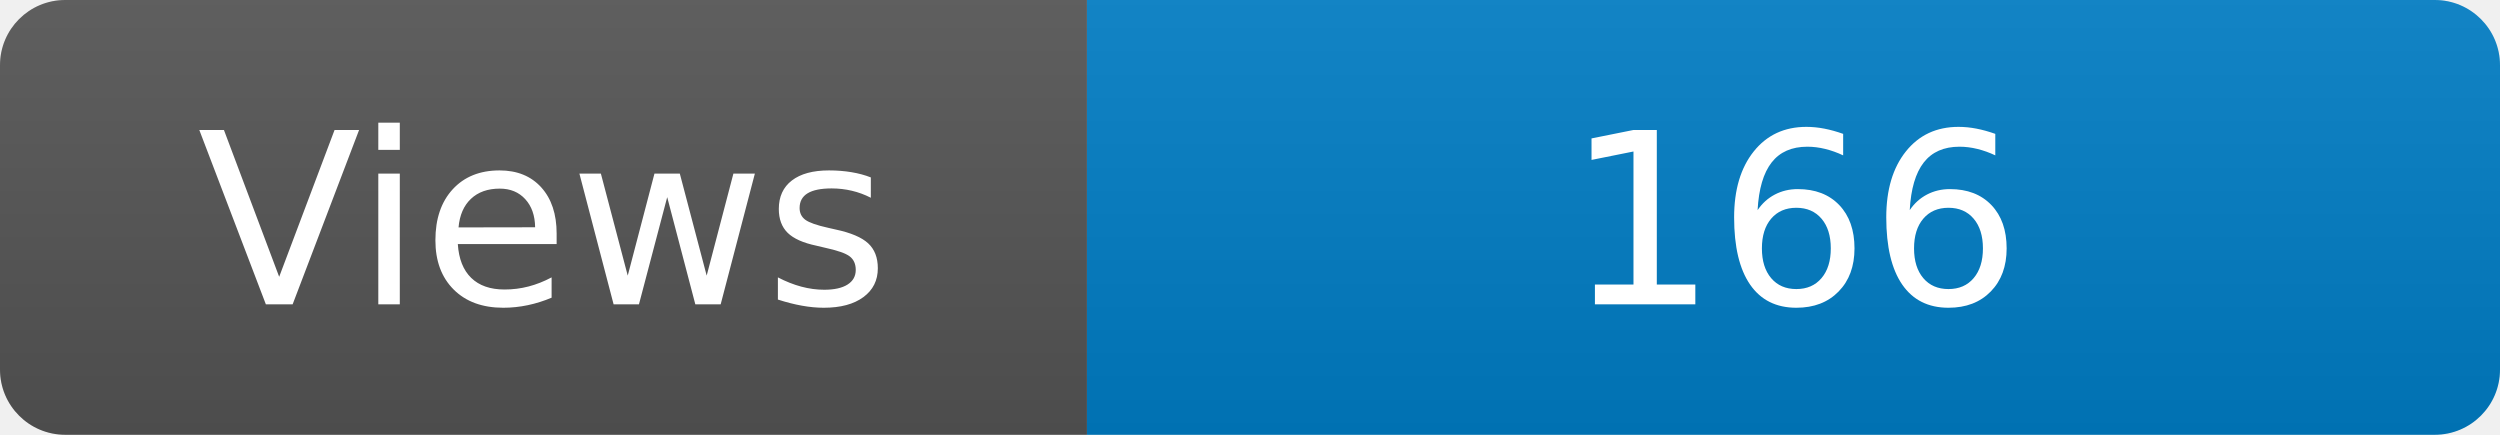
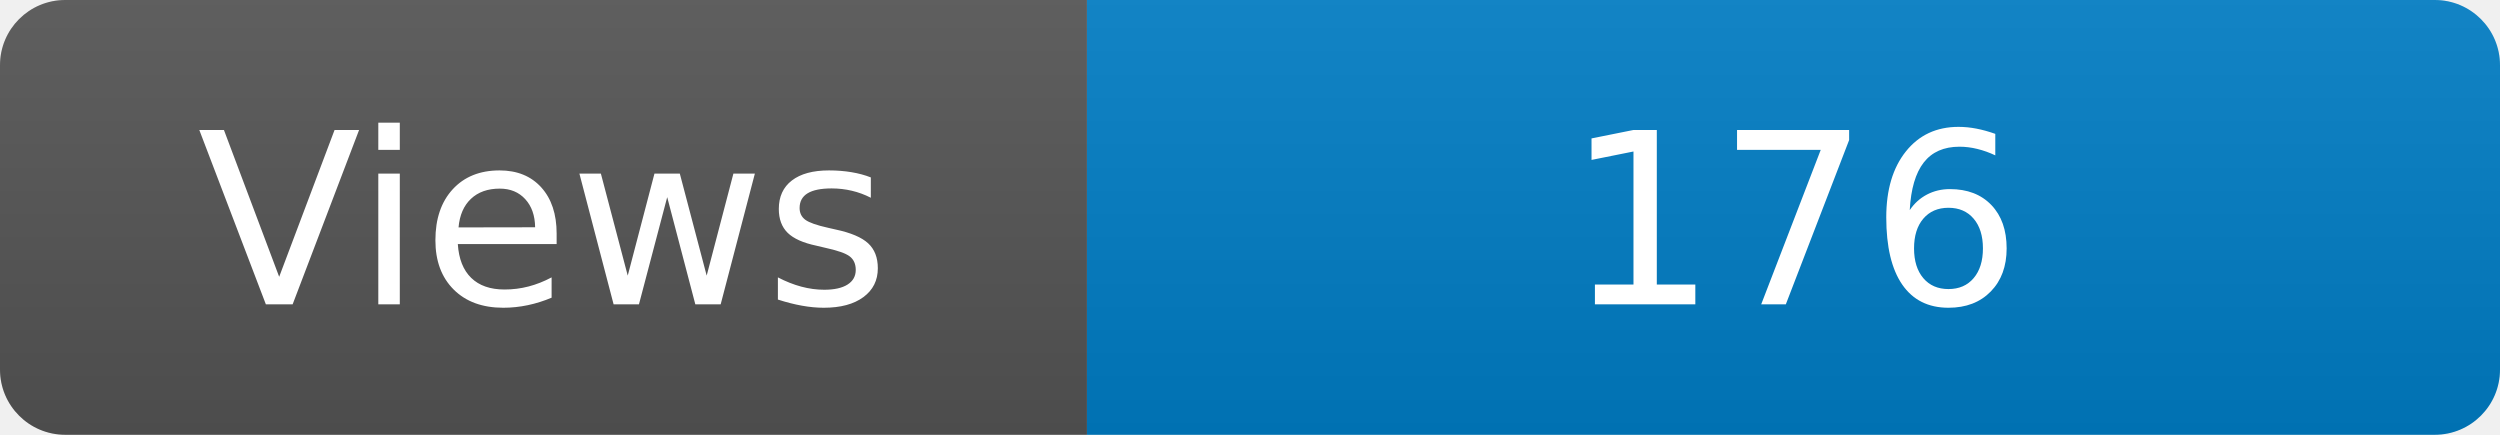
<svg xmlns="http://www.w3.org/2000/svg" width="115" height="20" role="img" aria-label="Maintained?: yes">
  <linearGradient id="s" x2="0" y2="100%">
    <stop offset="0" stop-color="#bbb" stop-opacity=".1" />
    <stop offset="1" stop-opacity=".1" />
  </linearGradient>
  <clipPath id="r">
    <rect width="115" height="20" rx="3" fill="#fff" />
  </clipPath>
  <g clip-path="url(#r)">
    <rect width="50" height="20" fill="#555" />
    <rect x="50" width="160" height="20" fill="#007ec6" />
    <rect width="115" height="20" fill="url(#s)" />
  </g>
  <g fill="#fff" text-anchor="middle" font-family="Verdana,Geneva,DejaVu Sans,sans-serif" font-size="110">
    <text x="250" y="140" transform="scale(.1)" fill="#fff">Views</text>
-     <text x="825" y="140" transform="scale(.1)" fill="#fff">166</text>
+     <text x="825" y="140" transform="scale(.1)" fill="#fff">176</text>
  </g>
</svg>
